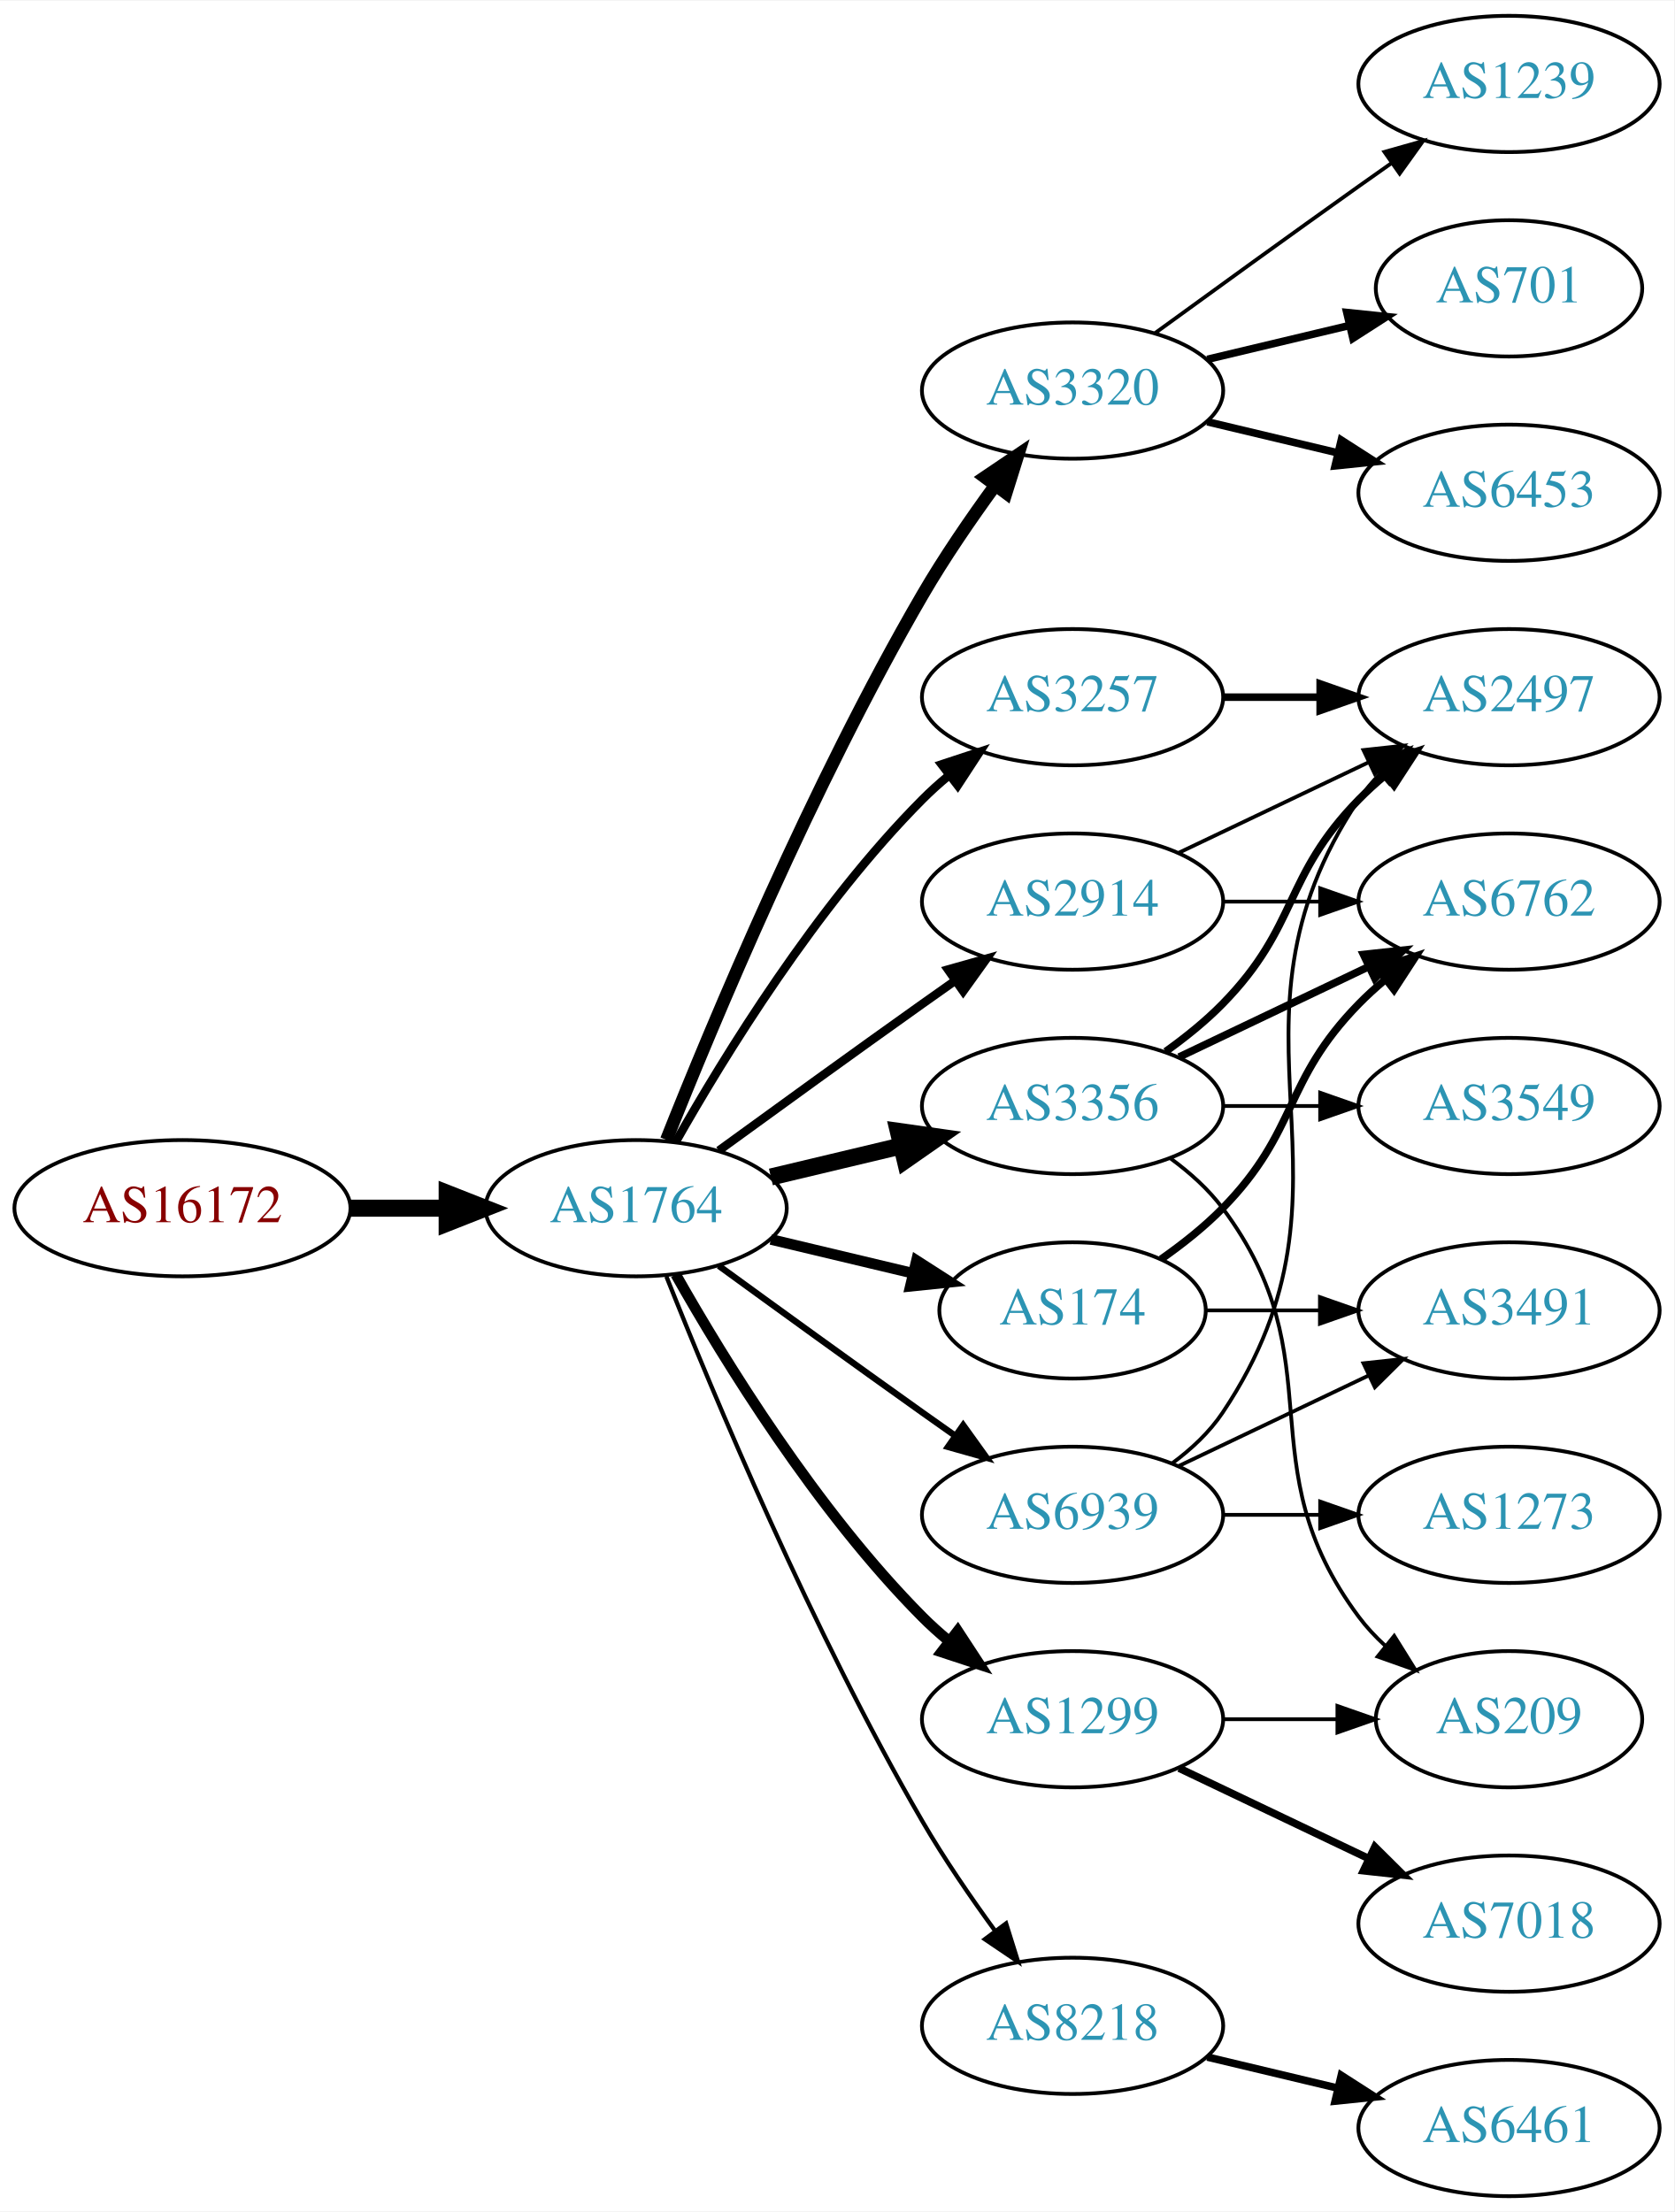
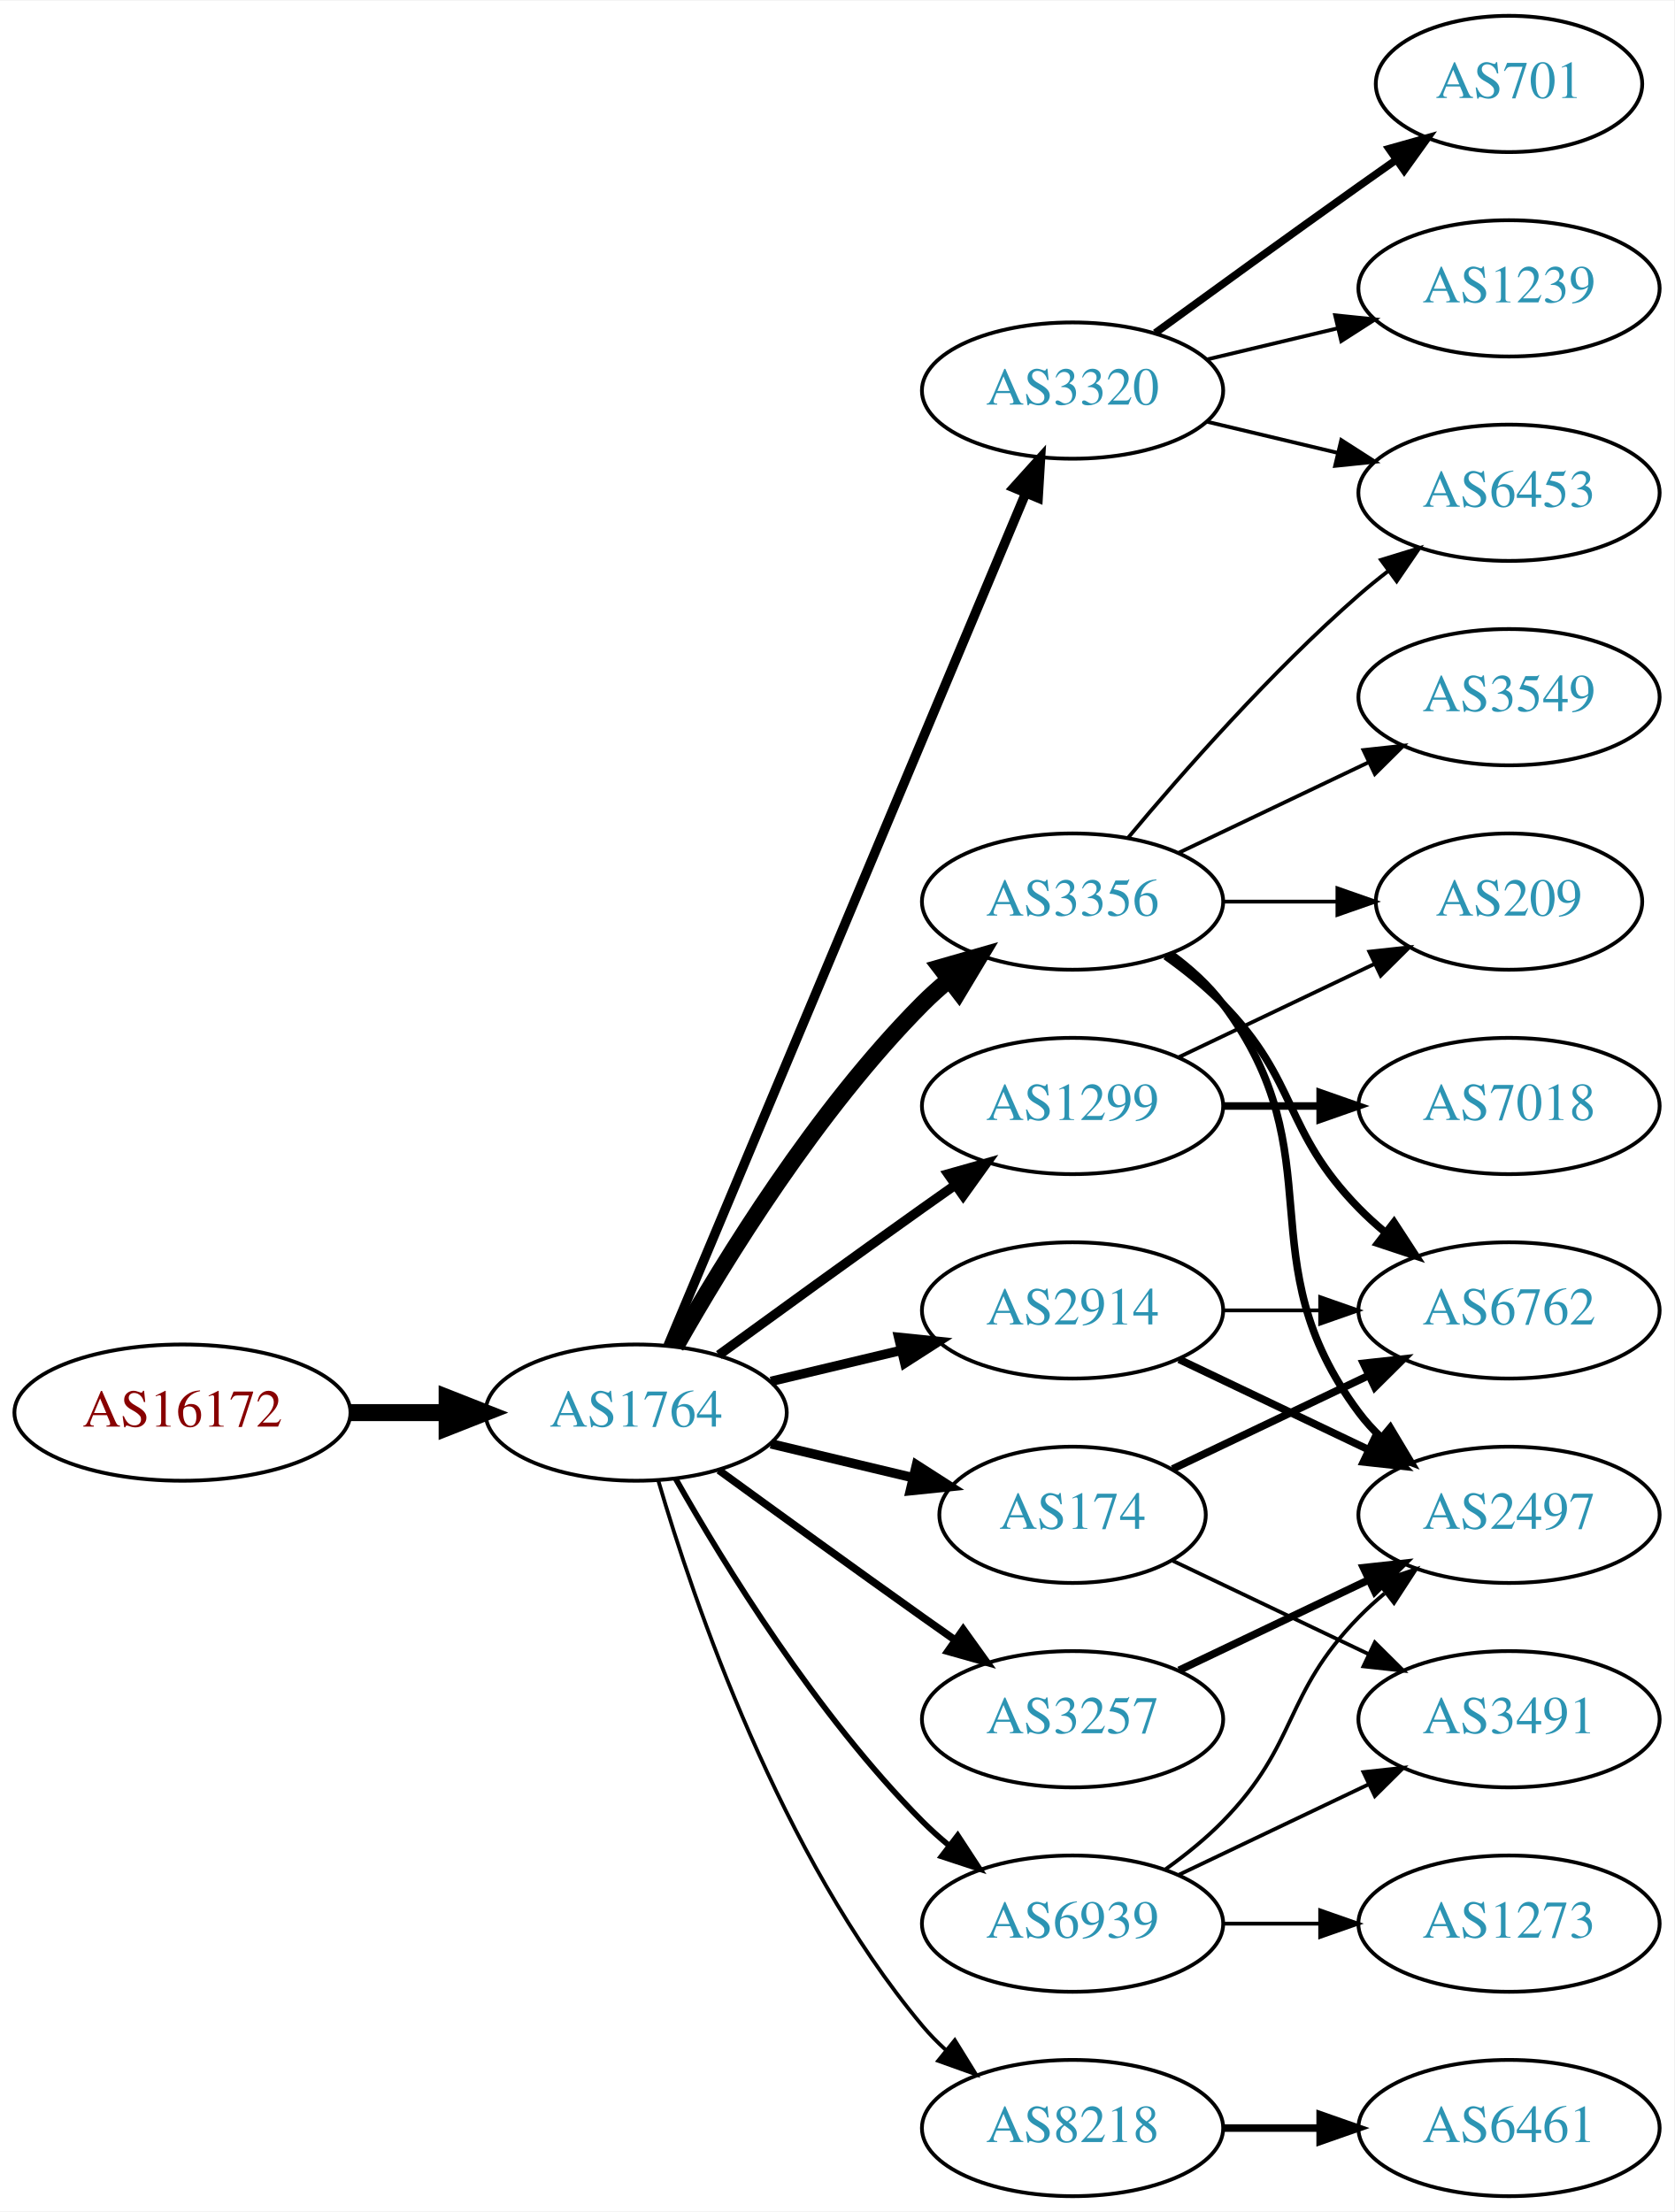
<svg xmlns="http://www.w3.org/2000/svg" xmlns:xlink="http://www.w3.org/1999/xlink" width="442pt" height="584pt" viewBox="0.00 0.00 442.27 584.00">
  <g id="graph0" class="graph" transform="scale(1 1) rotate(0) translate(4 580)">
    <polygon fill="white" stroke="none" points="-4,4 -4,-580 438.271,-580 438.271,4 -4,4" />
    <g id="node1" class="node">
      <g id="a_node1">
        <a xlink:href="/asn/16172" xlink:title="AS16172 ~ JET-ERP Betriebsgesellschaft mbH [AT]">
-           <ellipse fill="#ffffff" stroke="black" cx="44.196" cy="-261" rx="44.393" ry="18" />
-           <text text-anchor="middle" x="44.196" y="-257.3" font-family="Times,serif" font-size="14.00" fill="#880000">AS16172</text>
+           <ellipse fill="#ffffff" stroke="black" cx="44.196" cy="-207" rx="44.393" ry="18" />
+           <text text-anchor="middle" x="44.196" y="-203.3" font-family="Times,serif" font-size="14.00" fill="#880000">AS16172</text>
        </a>
      </g>
    </g>
    <g id="node2" class="node">
      <g id="a_node2">
        <a xlink:href="/asn/1764" xlink:title="AS1764 ~ NEXTLAYER-AS [AT]">
-           <ellipse fill="#ffffff" stroke="black" cx="164.039" cy="-261" rx="39.794" ry="18" />
-           <text text-anchor="middle" x="164.039" y="-257.3" font-family="Times,serif" font-size="14.00" fill="#2c94b3">AS1764</text>
+           <ellipse fill="#ffffff" stroke="black" cx="164.039" cy="-207" rx="39.794" ry="18" />
+           <text text-anchor="middle" x="164.039" y="-203.3" font-family="Times,serif" font-size="14.00" fill="#2c94b3">AS1764</text>
        </a>
      </g>
    </g>
    <g id="edge1" class="edge">
-       <path fill="none" stroke="black" stroke-width="4.5" d="M88.407,-261C96.72,-261 105.482,-261 113.965,-261" />
-       <polygon fill="black" stroke="black" stroke-width="4.5" points="114.123,-264.938 124.123,-261 114.123,-257.063 114.123,-264.938" />
+       <path fill="none" stroke="black" stroke-width="4.5" d="M88.407,-207C96.72,-207 105.482,-207 113.965,-207" />
+       <polygon fill="black" stroke="black" stroke-width="4.5" points="114.123,-210.938 124.123,-207 114.123,-203.063 114.123,-210.938" />
    </g>
    <g id="node3" class="node">
      <g id="a_node3">
        <a xlink:href="/asn/3320" xlink:title="AS3320 ~ DTAG [DE]">
          <ellipse fill="#ffffff" stroke="black" cx="279.332" cy="-477" rx="39.794" ry="18" />
          <text text-anchor="middle" x="279.332" y="-473.3" font-family="Times,serif" font-size="14.00" fill="#2c94b3">AS3320</text>
        </a>
      </g>
    </g>
    <g id="edge2" class="edge">
-       <path fill="none" stroke="black" stroke-width="3.375" d="M172.042,-279.051C184.169,-309.57 210.587,-372.933 239.685,-423 245.392,-432.819 252.43,-443.078 258.929,-451.984" />
-       <polygon fill="black" stroke="black" stroke-width="3.375" points="256.155,-454.119 264.934,-460.05 261.77,-449.938 256.155,-454.119" />
+       <path fill="none" stroke="black" stroke-width="2.5" d="M172.472,-224.715C191.797,-270.771 243.72,-394.514 266.893,-449.739" />
+       <polygon fill="black" stroke="black" stroke-width="2.5" points="263.774,-451.352 270.871,-459.219 270.229,-448.644 263.774,-451.352" />
    </g>
    <g id="node4" class="node">
      <g id="a_node4">
-         <a xlink:href="/asn/2914" xlink:title="AS2914 ~ NTT America, Inc. [US]">
-           <ellipse fill="#ffffff" stroke="black" cx="279.332" cy="-342" rx="39.794" ry="18" />
-           <text text-anchor="middle" x="279.332" y="-338.3" font-family="Times,serif" font-size="14.00" fill="#2c94b3">AS2914</text>
+         <a xlink:href="/asn/3257" xlink:title="AS3257 ~ GTT [DE]">
+           <ellipse fill="#ffffff" stroke="black" cx="279.332" cy="-126" rx="39.794" ry="18" />
+           <text text-anchor="middle" x="279.332" y="-122.3" font-family="Times,serif" font-size="14.00" fill="#2c94b3">AS3257</text>
        </a>
      </g>
    </g>
    <g id="edge3" class="edge">
-       <path fill="none" stroke="black" stroke-width="2.25" d="M185.887,-276.222C200.821,-287.091 221.435,-302.025 239.685,-315 242.506,-317.005 245.449,-319.085 248.397,-321.159" />
-       <polygon fill="black" stroke="black" stroke-width="2.25" points="246.424,-324.05 256.621,-326.926 250.443,-318.319 246.424,-324.05" />
+       <path fill="none" stroke="black" stroke-width="2" d="M185.887,-191.778C200.821,-180.909 221.435,-165.975 239.685,-153 242.506,-150.995 245.449,-148.915 248.397,-146.841" />
+       <polygon fill="black" stroke="black" stroke-width="2" points="250.443,-149.681 256.621,-141.074 246.424,-143.95 250.443,-149.681" />
    </g>
    <g id="node5" class="node">
      <g id="a_node5">
-         <a xlink:href="/asn/8218" xlink:title="AS8218 ~ legacy Neotelecoms [FR]">
-           <ellipse fill="#ffffff" stroke="black" cx="279.332" cy="-45" rx="39.794" ry="18" />
-           <text text-anchor="middle" x="279.332" y="-41.3" font-family="Times,serif" font-size="14.00" fill="#2c94b3">AS8218</text>
+         <a xlink:href="/asn/3356" xlink:title="AS3356 ~ Level 3 Parent, LLC [US]">
+           <ellipse fill="#ffffff" stroke="black" cx="279.332" cy="-342" rx="39.794" ry="18" />
+           <text text-anchor="middle" x="279.332" y="-338.3" font-family="Times,serif" font-size="14.00" fill="#2c94b3">AS3356</text>
        </a>
      </g>
    </g>
    <g id="edge4" class="edge">
-       <path fill="none" stroke="black" stroke-width="1.125" d="M172.042,-242.949C184.169,-212.43 210.587,-149.067 239.685,-99 245.392,-89.181 252.43,-78.922 258.929,-70.016" />
-       <polygon fill="black" stroke="black" stroke-width="1.125" points="261.77,-72.061 264.934,-61.95 256.155,-67.881 261.77,-72.061" />
+       <path fill="none" stroke="black" stroke-width="4.5" d="M174.498,-224.49C187.28,-247.096 211.712,-286.886 239.685,-315 241.796,-317.121 244.092,-319.188 246.477,-321.171" />
+       <polygon fill="black" stroke="black" stroke-width="4.5" points="244.463,-324.589 254.793,-327.556 249.259,-318.343 244.463,-324.589" />
    </g>
    <g id="node6" class="node">
      <g id="a_node6">
-         <a xlink:href="/asn/3257" xlink:title="AS3257 ~ GTT [DE]">
-           <ellipse fill="#ffffff" stroke="black" cx="279.332" cy="-396" rx="39.794" ry="18" />
-           <text text-anchor="middle" x="279.332" y="-392.3" font-family="Times,serif" font-size="14.00" fill="#2c94b3">AS3257</text>
+         <a xlink:href="/asn/174" xlink:title="AS174 ~ Cogent Communications [US]">
+           <ellipse fill="#ffffff" stroke="black" cx="279.332" cy="-180" rx="35.194" ry="18" />
+           <text text-anchor="middle" x="279.332" y="-176.3" font-family="Times,serif" font-size="14.00" fill="#2c94b3">AS174</text>
        </a>
      </g>
    </g>
    <g id="edge5" class="edge">
-       <path fill="none" stroke="black" stroke-width="2.25" d="M174.498,-278.49C187.28,-301.096 211.712,-340.886 239.685,-369 241.796,-371.121 244.092,-373.188 246.477,-375.171" />
-       <polygon fill="black" stroke="black" stroke-width="2.25" points="244.73,-378.242 254.793,-381.556 248.993,-372.69 244.73,-378.242" />
+       <path fill="none" stroke="black" stroke-width="2.5" d="M199.646,-198.752C211.44,-195.942 224.745,-192.771 237.013,-189.847" />
+       <polygon fill="black" stroke="black" stroke-width="2.5" points="238.101,-193.186 247.018,-187.463 236.479,-186.376 238.101,-193.186" />
    </g>
    <g id="node7" class="node">
      <g id="a_node7">
-         <a xlink:href="/asn/3356" xlink:title="AS3356 ~ Level 3 Parent, LLC [US]">
-           <ellipse fill="#ffffff" stroke="black" cx="279.332" cy="-288" rx="39.794" ry="18" />
-           <text text-anchor="middle" x="279.332" y="-284.3" font-family="Times,serif" font-size="14.00" fill="#2c94b3">AS3356</text>
+         <a xlink:href="/asn/2914" xlink:title="AS2914 ~ NTT America, Inc. [US]">
+           <ellipse fill="#ffffff" stroke="black" cx="279.332" cy="-234" rx="39.794" ry="18" />
+           <text text-anchor="middle" x="279.332" y="-230.3" font-family="Times,serif" font-size="14.00" fill="#2c94b3">AS2914</text>
        </a>
      </g>
    </g>
    <g id="edge6" class="edge">
-       <path fill="none" stroke="black" stroke-width="4.5" d="M199.646,-269.248C210.517,-271.838 222.671,-274.735 234.114,-277.462" />
-       <polygon fill="black" stroke="black" stroke-width="4.5" points="233.296,-281.315 243.936,-279.803 235.122,-273.654 233.296,-281.315" />
+       <path fill="none" stroke="black" stroke-width="2.5" d="M199.646,-215.248C210.517,-217.838 222.671,-220.735 234.114,-223.462" />
+       <polygon fill="black" stroke="black" stroke-width="2.5" points="233.397,-226.889 243.936,-225.803 235.02,-220.08 233.397,-226.889" />
    </g>
    <g id="node8" class="node">
      <g id="a_node8">
-         <a xlink:href="/asn/174" xlink:title="AS174 ~ Cogent Communications [US]">
-           <ellipse fill="#ffffff" stroke="black" cx="279.332" cy="-234" rx="35.194" ry="18" />
-           <text text-anchor="middle" x="279.332" y="-230.3" font-family="Times,serif" font-size="14.00" fill="#2c94b3">AS174</text>
+         <a xlink:href="/asn/1299" xlink:title="AS1299 ~ Telia Carrier [EU]">
+           <ellipse fill="#ffffff" stroke="black" cx="279.332" cy="-288" rx="39.794" ry="18" />
+           <text text-anchor="middle" x="279.332" y="-284.3" font-family="Times,serif" font-size="14.00" fill="#2c94b3">AS1299</text>
        </a>
      </g>
    </g>
    <g id="edge7" class="edge">
-       <path fill="none" stroke="black" stroke-width="2.812" d="M199.646,-252.752C211.44,-249.942 224.745,-246.771 237.013,-243.847" />
-       <polygon fill="black" stroke="black" stroke-width="2.812" points="238.101,-247.186 247.018,-241.463 236.479,-240.376 238.101,-247.186" />
+       <path fill="none" stroke="black" stroke-width="2.5" d="M185.887,-222.222C200.821,-233.091 221.435,-248.025 239.685,-261 242.506,-263.005 245.449,-265.085 248.397,-267.159" />
+       <polygon fill="black" stroke="black" stroke-width="2.5" points="246.424,-270.05 256.621,-272.926 250.443,-264.319 246.424,-270.05" />
    </g>
    <g id="node9" class="node">
      <g id="a_node9">
-         <a xlink:href="/asn/1299" xlink:title="AS1299 ~ Telia Carrier [EU]">
-           <ellipse fill="#ffffff" stroke="black" cx="279.332" cy="-126" rx="39.794" ry="18" />
-           <text text-anchor="middle" x="279.332" y="-122.3" font-family="Times,serif" font-size="14.00" fill="#2c94b3">AS1299</text>
+         <a xlink:href="/asn/8218" xlink:title="AS8218 ~ legacy Neotelecoms [FR]">
+           <ellipse fill="#ffffff" stroke="black" cx="279.332" cy="-18" rx="39.794" ry="18" />
+           <text text-anchor="middle" x="279.332" y="-14.3" font-family="Times,serif" font-size="14.00" fill="#2c94b3">AS8218</text>
        </a>
      </g>
    </g>
    <g id="edge8" class="edge">
-       <path fill="none" stroke="black" stroke-width="2.812" d="M174.498,-243.51C187.28,-220.904 211.712,-181.114 239.685,-153 241.796,-150.879 244.092,-148.812 246.477,-146.829" />
-       <polygon fill="black" stroke="black" stroke-width="2.812" points="248.993,-149.31 254.793,-140.444 244.73,-143.758 248.993,-149.31" />
+       <path fill="none" stroke="black" d="M169.913,-188.998C179.227,-157.156 202.043,-90.019 239.685,-45 241.555,-42.763 243.654,-40.626 245.88,-38.604" />
+       <polygon fill="black" stroke="black" points="248.227,-41.208 253.799,-32.196 243.823,-35.766 248.227,-41.208" />
    </g>
    <g id="node10" class="node">
      <g id="a_node10">
        <a xlink:href="/asn/6939" xlink:title="AS6939 ~ Hurricane Electric LLC [US]">
-           <ellipse fill="#ffffff" stroke="black" cx="279.332" cy="-180" rx="39.794" ry="18" />
-           <text text-anchor="middle" x="279.332" y="-176.3" font-family="Times,serif" font-size="14.00" fill="#2c94b3">AS6939</text>
+           <ellipse fill="#ffffff" stroke="black" cx="279.332" cy="-72" rx="39.794" ry="18" />
+           <text text-anchor="middle" x="279.332" y="-68.3" font-family="Times,serif" font-size="14.00" fill="#2c94b3">AS6939</text>
        </a>
      </g>
    </g>
    <g id="edge9" class="edge">
-       <path fill="none" stroke="black" stroke-width="1.688" d="M185.887,-245.778C200.821,-234.909 221.435,-219.975 239.685,-207 242.506,-204.995 245.449,-202.915 248.397,-200.841" />
-       <polygon fill="black" stroke="black" stroke-width="1.688" points="250.443,-203.681 256.621,-195.074 246.424,-197.95 250.443,-203.681" />
+       <path fill="none" stroke="black" stroke-width="1.5" d="M174.498,-189.51C187.28,-166.904 211.712,-127.114 239.685,-99 241.796,-96.879 244.092,-94.812 246.477,-92.829" />
+       <polygon fill="black" stroke="black" stroke-width="1.5" points="248.993,-95.31 254.793,-86.444 244.73,-89.758 248.993,-95.31" />
    </g>
    <g id="node11" class="node">
      <g id="a_node11">
        <a xlink:href="/asn/1239" xlink:title="AS1239 ~ Sprint [US]">
-           <ellipse fill="#ffffff" stroke="black" cx="394.625" cy="-558" rx="39.794" ry="18" />
-           <text text-anchor="middle" x="394.625" y="-554.3" font-family="Times,serif" font-size="14.00" fill="#2c94b3">AS1239</text>
+           <ellipse fill="#ffffff" stroke="black" cx="394.625" cy="-504" rx="39.794" ry="18" />
+           <text text-anchor="middle" x="394.625" y="-500.3" font-family="Times,serif" font-size="14.00" fill="#2c94b3">AS1239</text>
        </a>
      </g>
    </g>
    <g id="edge10" class="edge">
-       <path fill="none" stroke="black" d="M301.18,-492.222C316.114,-503.091 336.727,-518.025 354.978,-531 357.799,-533.005 360.742,-535.085 363.69,-537.159" />
-       <polygon fill="black" stroke="black" points="361.717,-540.05 371.914,-542.926 365.736,-534.319 361.717,-540.05" />
+       <path fill="none" stroke="black" d="M314.939,-485.248C325.81,-487.838 337.964,-490.735 349.407,-493.462" />
+       <polygon fill="black" stroke="black" points="348.69,-496.889 359.229,-495.803 350.313,-490.08 348.69,-496.889" />
    </g>
    <g id="node12" class="node">
      <g id="a_node12">
        <a xlink:href="/asn/701" xlink:title="AS701 ~ UUNET [US]">
-           <ellipse fill="#ffffff" stroke="black" cx="394.625" cy="-504" rx="35.194" ry="18" />
-           <text text-anchor="middle" x="394.625" y="-500.3" font-family="Times,serif" font-size="14.00" fill="#2c94b3">AS701</text>
+           <ellipse fill="#ffffff" stroke="black" cx="394.625" cy="-558" rx="35.194" ry="18" />
+           <text text-anchor="middle" x="394.625" y="-554.3" font-family="Times,serif" font-size="14.00" fill="#2c94b3">AS701</text>
        </a>
      </g>
    </g>
    <g id="edge11" class="edge">
-       <path fill="none" stroke="black" stroke-width="2" d="M314.939,-485.248C326.733,-488.058 340.038,-491.229 352.306,-494.153" />
-       <polygon fill="black" stroke="black" stroke-width="2" points="351.772,-497.624 362.311,-496.537 353.394,-490.814 351.772,-497.624" />
+       <path fill="none" stroke="black" stroke-width="2" d="M301.18,-492.222C316.114,-503.091 336.727,-518.025 354.978,-531 358.188,-533.282 361.557,-535.661 364.912,-538.018" />
+       <polygon fill="black" stroke="black" stroke-width="2" points="362.924,-540.899 373.123,-543.77 366.94,-535.166 362.924,-540.899" />
    </g>
    <g id="node13" class="node">
      <g id="a_node13">
        <a xlink:href="/asn/6453" xlink:title="AS6453 ~ TATA COMMUNICATIONS (AMERICA) INC [US]">
          <ellipse fill="#ffffff" stroke="black" cx="394.625" cy="-450" rx="39.794" ry="18" />
          <text text-anchor="middle" x="394.625" y="-446.3" font-family="Times,serif" font-size="14.00" fill="#2c94b3">AS6453</text>
        </a>
      </g>
    </g>
    <g id="edge12" class="edge">
-       <path fill="none" stroke="black" stroke-width="2" d="M314.939,-468.752C325.81,-466.162 337.964,-463.265 349.407,-460.538" />
-       <polygon fill="black" stroke="black" stroke-width="2" points="350.313,-463.92 359.229,-458.197 348.69,-457.111 350.313,-463.92" />
+       <path fill="none" stroke="black" d="M314.939,-468.752C325.81,-466.162 337.964,-463.265 349.407,-460.538" />
+       <polygon fill="black" stroke="black" points="350.313,-463.92 359.229,-458.197 348.69,-457.111 350.313,-463.92" />
+     </g>
+     <g id="node14" class="node">
+       <g id="a_node14">
+         <a xlink:href="/asn/2497" xlink:title="AS2497 ~ Internet Initiative Japan Inc. [JP]">
+           <ellipse fill="#ffffff" stroke="black" cx="394.625" cy="-180" rx="39.794" ry="18" />
+           <text text-anchor="middle" x="394.625" y="-176.3" font-family="Times,serif" font-size="14.00" fill="#2c94b3">AS2497</text>
+         </a>
+       </g>
+     </g>
+     <g id="edge25" class="edge">
+       <path fill="none" stroke="black" stroke-width="2" d="M307.468,-138.934C322.462,-146.081 341.283,-155.052 357.506,-162.785" />
+       <polygon fill="black" stroke="black" stroke-width="2" points="356.177,-166.028 366.71,-167.171 359.188,-159.709 356.177,-166.028" />
+     </g>
+     <g id="edge16" class="edge">
+       <path fill="none" stroke="black" d="M293.962,-358.817C308.244,-375.929 331.791,-402.745 354.978,-423 357.444,-425.154 360.082,-427.294 362.78,-429.372" />
+       <polygon fill="black" stroke="black" points="360.805,-432.264 370.934,-435.37 364.953,-426.625 360.805,-432.264" />
+     </g>
+     <g id="edge13" class="edge">
+       <path fill="none" stroke="black" stroke-width="2" d="M305.262,-328.118C310.338,-324.389 315.256,-319.984 318.978,-315 349.249,-274.458 324.707,-247.542 354.978,-207 356.723,-204.664 358.73,-202.455 360.893,-200.383" />
+       <polygon fill="black" stroke="black" stroke-width="2" points="363.253,-202.973 368.694,-193.882 358.771,-197.595 363.253,-202.973" />
    </g>
    <g id="node15" class="node">
      <g id="a_node15">
-         <a xlink:href="/asn/2497" xlink:title="AS2497 ~ Internet Initiative Japan Inc. [JP]">
+         <a xlink:href="/asn/3549" xlink:title="AS3549 ~ Level 3 Parent, LLC [US]">
          <ellipse fill="#ffffff" stroke="black" cx="394.625" cy="-396" rx="39.794" ry="18" />
-           <text text-anchor="middle" x="394.625" y="-392.3" font-family="Times,serif" font-size="14.00" fill="#2c94b3">AS2497</text>
-         </a>
-       </g>
-     </g>
-     <g id="edge19" class="edge">
+           <text text-anchor="middle" x="394.625" y="-392.3" font-family="Times,serif" font-size="14.00" fill="#2c94b3">AS3549</text>
+         </a>
+       </g>
+     </g>
+     <g id="edge14" class="edge">
      <path fill="none" stroke="black" d="M307.468,-354.934C322.462,-362.081 341.283,-371.052 357.506,-378.785" />
      <polygon fill="black" stroke="black" points="356.177,-382.028 366.71,-383.171 359.188,-375.709 356.177,-382.028" />
    </g>
+     <g id="node16" class="node">
+       <g id="a_node16">
+         <a xlink:href="/asn/6762" xlink:title="AS6762 ~ TELECOM ITALIA SPARKLE S.p.A. [IT]">
+           <ellipse fill="#ffffff" stroke="black" cx="394.625" cy="-234" rx="39.794" ry="18" />
+           <text text-anchor="middle" x="394.625" y="-230.3" font-family="Times,serif" font-size="14.00" fill="#2c94b3">AS6762</text>
+         </a>
+       </g>
+     </g>
+     <g id="edge15" class="edge">
+       <path fill="none" stroke="black" stroke-width="2" d="M303.926,-327.611C309.182,-323.852 314.513,-319.563 318.978,-315 339.151,-294.383 334.806,-281.617 354.978,-261 357.071,-258.861 359.354,-256.782 361.731,-254.79" />
+       <polygon fill="black" stroke="black" stroke-width="2" points="364.249,-257.268 370.031,-248.389 359.974,-251.725 364.249,-257.268" />
+     </g>
    <g id="node17" class="node">
      <g id="a_node17">
-         <a xlink:href="/asn/6762" xlink:title="AS6762 ~ TELECOM ITALIA SPARKLE S.p.A. [IT]">
-           <ellipse fill="#ffffff" stroke="black" cx="394.625" cy="-342" rx="39.794" ry="18" />
-           <text text-anchor="middle" x="394.625" y="-338.3" font-family="Times,serif" font-size="14.00" fill="#2c94b3">AS6762</text>
-         </a>
-       </g>
-     </g>
-     <g id="edge20" class="edge">
-       <path fill="none" stroke="black" d="M319.004,-342C327.207,-342 335.971,-342 344.503,-342" />
-       <polygon fill="black" stroke="black" points="344.742,-345.5 354.742,-342 344.742,-338.5 344.742,-345.5" />
-     </g>
-     <g id="node14" class="node">
-       <g id="a_node14">
-         <a xlink:href="/asn/6461" xlink:title="AS6461 ~ ZAYO-6461 [US]">
-           <ellipse fill="#ffffff" stroke="black" cx="394.625" cy="-18" rx="39.794" ry="18" />
-           <text text-anchor="middle" x="394.625" y="-14.3" font-family="Times,serif" font-size="14.00" fill="#2c94b3">AS6461</text>
-         </a>
-       </g>
-     </g>
-     <g id="edge13" class="edge">
-       <path fill="none" stroke="black" stroke-width="2" d="M314.939,-36.752C325.81,-34.162 337.964,-31.265 349.407,-28.538" />
-       <polygon fill="black" stroke="black" stroke-width="2" points="350.313,-31.92 359.229,-26.197 348.69,-25.111 350.313,-31.92" />
-     </g>
-     <g id="edge14" class="edge">
-       <path fill="none" stroke="black" stroke-width="2" d="M319.004,-396C327.207,-396 335.971,-396 344.503,-396" />
-       <polygon fill="black" stroke="black" stroke-width="2" points="344.742,-399.5 354.742,-396 344.742,-392.5 344.742,-399.5" />
-     </g>
-     <g id="edge15" class="edge">
-       <path fill="none" stroke="black" stroke-width="2" d="M303.926,-302.389C309.182,-306.148 314.513,-310.437 318.978,-315 339.151,-335.617 334.806,-348.383 354.978,-369 357.071,-371.139 359.354,-373.218 361.731,-375.21" />
-       <polygon fill="black" stroke="black" stroke-width="2" points="359.974,-378.275 370.031,-381.611 364.249,-372.732 359.974,-378.275" />
-     </g>
-     <g id="node16" class="node">
-       <g id="a_node16">
-         <a xlink:href="/asn/3549" xlink:title="AS3549 ~ Level 3 Parent, LLC [US]">
-           <ellipse fill="#ffffff" stroke="black" cx="394.625" cy="-288" rx="39.794" ry="18" />
-           <text text-anchor="middle" x="394.625" y="-284.3" font-family="Times,serif" font-size="14.00" fill="#2c94b3">AS3549</text>
-         </a>
-       </g>
-     </g>
-     <g id="edge16" class="edge">
-       <path fill="none" stroke="black" d="M319.004,-288C327.207,-288 335.971,-288 344.503,-288" />
-       <polygon fill="black" stroke="black" points="344.742,-291.5 354.742,-288 344.742,-284.5 344.742,-291.5" />
+         <a xlink:href="/asn/209" xlink:title="AS209 ~ CenturyLink Communications, LLC [US]">
+           <ellipse fill="#ffffff" stroke="black" cx="394.625" cy="-342" rx="35.194" ry="18" />
+           <text text-anchor="middle" x="394.625" y="-338.3" font-family="Times,serif" font-size="14.00" fill="#2c94b3">AS209</text>
+         </a>
+       </g>
    </g>
    <g id="edge17" class="edge">
-       <path fill="none" stroke="black" stroke-width="2" d="M307.468,-300.934C322.462,-308.081 341.283,-317.052 357.506,-324.785" />
-       <polygon fill="black" stroke="black" stroke-width="2" points="356.177,-328.028 366.71,-329.171 359.188,-321.709 356.177,-328.028" />
+       <path fill="none" stroke="black" d="M319.004,-342C328.709,-342 339.2,-342 349.163,-342" />
+       <polygon fill="black" stroke="black" points="349.299,-345.5 359.299,-342 349.299,-338.5 349.299,-345.5" />
+     </g>
+     <g id="edge19" class="edge">
+       <path fill="none" stroke="black" stroke-width="2" d="M305.757,-192.119C321.059,-199.413 340.783,-208.814 357.665,-216.86" />
+       <polygon fill="black" stroke="black" stroke-width="2" points="356.172,-220.026 366.705,-221.169 359.184,-213.707 356.172,-220.026" />
    </g>
    <g id="node18" class="node">
      <g id="a_node18">
-         <a xlink:href="/asn/209" xlink:title="AS209 ~ CenturyLink Communications, LLC [US]">
-           <ellipse fill="#ffffff" stroke="black" cx="394.625" cy="-126" rx="35.194" ry="18" />
-           <text text-anchor="middle" x="394.625" y="-122.3" font-family="Times,serif" font-size="14.00" fill="#2c94b3">AS209</text>
+         <a xlink:href="/asn/3491" xlink:title="AS3491 ~ PCCW Global, Inc. [US]">
+           <ellipse fill="#ffffff" stroke="black" cx="394.625" cy="-126" rx="39.794" ry="18" />
+           <text text-anchor="middle" x="394.625" y="-122.3" font-family="Times,serif" font-size="14.00" fill="#2c94b3">AS3491</text>
        </a>
      </g>
    </g>
    <g id="edge18" class="edge">
-       <path fill="none" stroke="black" d="M305.262,-274.118C310.338,-270.389 315.256,-265.984 318.978,-261 349.249,-220.458 324.707,-193.542 354.978,-153 356.986,-150.311 359.342,-147.791 361.883,-145.454" />
-       <polygon fill="black" stroke="black" points="364.297,-148.004 369.898,-139.011 359.912,-142.548 364.297,-148.004" />
-     </g>
-     <g id="edge24" class="edge">
-       <path fill="none" stroke="black" stroke-width="2" d="M302.714,-247.532C308.356,-251.49 314.17,-256.086 318.978,-261 339.151,-281.617 334.806,-294.383 354.978,-315 357.071,-317.139 359.354,-319.218 361.731,-321.21" />
-       <polygon fill="black" stroke="black" stroke-width="2" points="359.974,-324.275 370.031,-327.611 364.249,-318.732 359.974,-324.275" />
-     </g>
-     <g id="node20" class="node">
-       <g id="a_node20">
-         <a xlink:href="/asn/3491" xlink:title="AS3491 ~ PCCW Global, Inc. [US]">
-           <ellipse fill="#ffffff" stroke="black" cx="394.625" cy="-234" rx="39.794" ry="18" />
-           <text text-anchor="middle" x="394.625" y="-230.3" font-family="Times,serif" font-size="14.00" fill="#2c94b3">AS3491</text>
-         </a>
-       </g>
+       <path fill="none" stroke="black" d="M305.757,-167.881C321.059,-160.587 340.783,-151.186 357.665,-143.14" />
+       <polygon fill="black" stroke="black" points="359.184,-146.293 366.705,-138.831 356.172,-139.974 359.184,-146.293" />
+     </g>
+     <g id="edge20" class="edge">
+       <path fill="none" stroke="black" stroke-width="2" d="M307.468,-221.066C322.462,-213.919 341.283,-204.948 357.506,-197.215" />
+       <polygon fill="black" stroke="black" stroke-width="2" points="359.188,-200.291 366.71,-192.829 356.177,-193.972 359.188,-200.291" />
+     </g>
+     <g id="edge21" class="edge">
+       <path fill="none" stroke="black" d="M319.004,-234C327.207,-234 335.971,-234 344.503,-234" />
+       <polygon fill="black" stroke="black" points="344.742,-237.5 354.742,-234 344.742,-230.5 344.742,-237.5" />
    </g>
    <g id="edge23" class="edge">
-       <path fill="none" stroke="black" d="M314.631,-234C324.008,-234 334.358,-234 344.393,-234" />
-       <polygon fill="black" stroke="black" points="344.681,-237.5 354.681,-234 344.681,-230.5 344.681,-237.5" />
-     </g>
-     <g id="edge22" class="edge">
-       <path fill="none" stroke="black" d="M319.004,-126C328.709,-126 339.2,-126 349.163,-126" />
-       <polygon fill="black" stroke="black" points="349.299,-129.5 359.299,-126 349.299,-122.5 349.299,-129.5" />
+       <path fill="none" stroke="black" d="M307.468,-300.934C322.9,-308.29 342.385,-317.577 358.92,-325.459" />
+       <polygon fill="black" stroke="black" points="357.729,-328.768 368.262,-329.911 360.741,-322.449 357.729,-328.768" />
    </g>
    <g id="node19" class="node">
      <g id="a_node19">
        <a xlink:href="/asn/7018" xlink:title="AS7018 ~ AT&amp;T Services, Inc. [US]">
-           <ellipse fill="#ffffff" stroke="black" cx="394.625" cy="-72" rx="39.794" ry="18" />
-           <text text-anchor="middle" x="394.625" y="-68.3" font-family="Times,serif" font-size="14.00" fill="#2c94b3">AS7018</text>
-         </a>
-       </g>
-     </g>
-     <g id="edge21" class="edge">
-       <path fill="none" stroke="black" stroke-width="2" d="M307.468,-113.066C322.462,-105.919 341.283,-96.948 357.506,-89.215" />
-       <polygon fill="black" stroke="black" stroke-width="2" points="359.188,-92.291 366.71,-84.829 356.177,-85.972 359.188,-92.291" />
-     </g>
-     <g id="edge27" class="edge">
-       <path fill="none" stroke="black" d="M305.651,-193.607C310.707,-197.351 315.518,-201.831 318.978,-207 360.003,-268.294 313.954,-307.706 354.978,-369 356.6,-371.423 358.519,-373.695 360.621,-375.81" />
-       <polygon fill="black" stroke="black" points="358.434,-378.546 368.306,-382.393 362.988,-373.229 358.434,-378.546" />
-     </g>
-     <g id="edge25" class="edge">
-       <path fill="none" stroke="black" d="M307.468,-192.934C322.462,-200.081 341.283,-209.052 357.506,-216.785" />
-       <polygon fill="black" stroke="black" points="356.177,-220.028 366.71,-221.171 359.188,-213.709 356.177,-220.028" />
+           <ellipse fill="#ffffff" stroke="black" cx="394.625" cy="-288" rx="39.794" ry="18" />
+           <text text-anchor="middle" x="394.625" y="-284.3" font-family="Times,serif" font-size="14.00" fill="#2c94b3">AS7018</text>
+         </a>
+       </g>
+     </g>
+     <g id="edge22" class="edge">
+       <path fill="none" stroke="black" stroke-width="2" d="M319.004,-288C327.207,-288 335.971,-288 344.503,-288" />
+       <polygon fill="black" stroke="black" stroke-width="2" points="344.742,-291.5 354.742,-288 344.742,-284.5 344.742,-291.5" />
+     </g>
+     <g id="node20" class="node">
+       <g id="a_node20">
+         <a xlink:href="/asn/6461" xlink:title="AS6461 ~ Zayo Bandwidth [US]">
+           <ellipse fill="#ffffff" stroke="black" cx="394.625" cy="-18" rx="39.794" ry="18" />
+           <text text-anchor="middle" x="394.625" y="-14.3" font-family="Times,serif" font-size="14.00" fill="#2c94b3">AS6461</text>
+         </a>
+       </g>
+     </g>
+     <g id="edge24" class="edge">
+       <path fill="none" stroke="black" stroke-width="2" d="M319.004,-18C327.207,-18 335.971,-18 344.503,-18" />
+       <polygon fill="black" stroke="black" stroke-width="2" points="344.742,-21.5 354.742,-18 344.742,-14.5 344.742,-21.5" />
+     </g>
+     <g id="edge26" class="edge">
+       <path fill="none" stroke="black" d="M303.926,-86.389C309.182,-90.148 314.513,-94.437 318.978,-99 339.151,-119.617 334.806,-132.383 354.978,-153 357.071,-155.139 359.354,-157.218 361.731,-159.21" />
+       <polygon fill="black" stroke="black" points="359.974,-162.275 370.031,-165.611 364.249,-156.732 359.974,-162.275" />
+     </g>
+     <g id="edge28" class="edge">
+       <path fill="none" stroke="black" d="M307.468,-84.934C322.462,-92.081 341.283,-101.052 357.506,-108.785" />
+       <polygon fill="black" stroke="black" points="356.177,-112.028 366.71,-113.171 359.188,-105.709 356.177,-112.028" />
    </g>
    <g id="node21" class="node">
      <g id="a_node21">
        <a xlink:href="/asn/1273" xlink:title="AS1273 ~ Vodafone Group PLC [EU]">
-           <ellipse fill="#ffffff" stroke="black" cx="394.625" cy="-180" rx="39.794" ry="18" />
-           <text text-anchor="middle" x="394.625" y="-176.3" font-family="Times,serif" font-size="14.00" fill="#2c94b3">AS1273</text>
-         </a>
-       </g>
-     </g>
-     <g id="edge26" class="edge">
-       <path fill="none" stroke="black" d="M319.004,-180C327.207,-180 335.971,-180 344.503,-180" />
-       <polygon fill="black" stroke="black" points="344.742,-183.5 354.742,-180 344.742,-176.5 344.742,-183.5" />
+           <ellipse fill="#ffffff" stroke="black" cx="394.625" cy="-72" rx="39.794" ry="18" />
+           <text text-anchor="middle" x="394.625" y="-68.3" font-family="Times,serif" font-size="14.00" fill="#2c94b3">AS1273</text>
+         </a>
+       </g>
+     </g>
+     <g id="edge27" class="edge">
+       <path fill="none" stroke="black" d="M319.004,-72C327.207,-72 335.971,-72 344.503,-72" />
+       <polygon fill="black" stroke="black" points="344.742,-75.5 354.742,-72 344.742,-68.5 344.742,-75.5" />
    </g>
  </g>
</svg>
